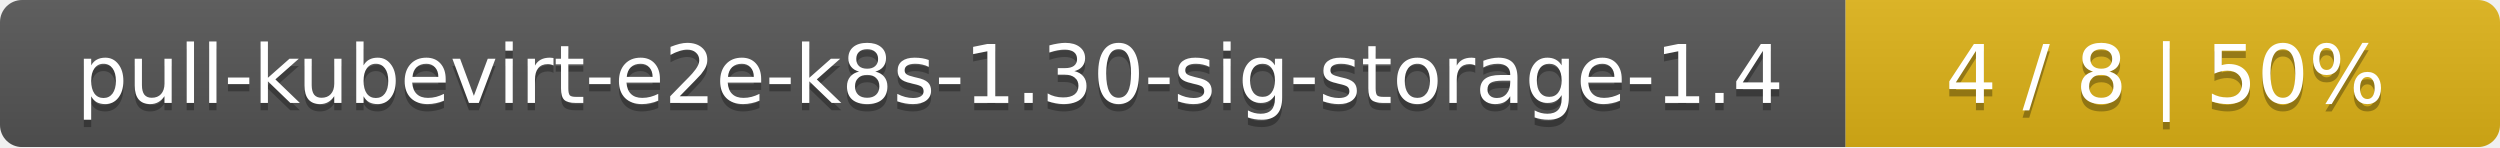
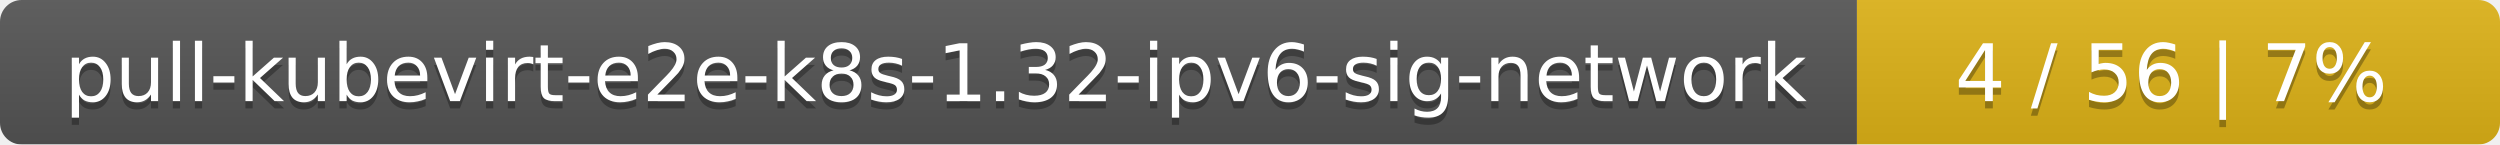
- <svg xmlns="http://www.w3.org/2000/svg" width="340" height="20">
+ <svg xmlns="http://www.w3.org/2000/svg" width="346" height="20">
  <linearGradient id="smooth" x2="0" y2="100%">
    <stop offset="0" stop-color="#bbb" stop-opacity=".1" />
    <stop offset="1" stop-opacity=".1" />
  </linearGradient>
  <mask id="round">
-     <rect width="340" height="20" rx="3" fill="#fff" />
+     <rect width="346" height="20" rx="3" fill="#fff" />
  </mask>
  <g mask="url(#round)">
-     <rect width="251" height="20" fill="#555" />
-     <rect x="251" width="89" height="20" fill="#dfb317" />
-     <rect width="340" height="20" fill="url(#smooth)" />
+     <rect width="257" height="20" fill="#555" />
+     <rect x="257" width="89" height="20" fill="#dfb317" />
+     <rect width="346" height="20" fill="url(#smooth)" />
  </g>
  <g fill="#fff" text-anchor="middle" font-family="DejaVu Sans,Verdana,Geneva,sans-serif" font-size="11">
-     <text x="126.5" y="15" fill="#010101" fill-opacity=".3">pull-kubevirt-e2e-k8s-1.30-sig-storage-1.4</text>
-     <text x="126.5" y="14">pull-kubevirt-e2e-k8s-1.30-sig-storage-1.4</text>
-     <text x="294.5" y="15" fill="#010101" fill-opacity=".3">4 / 8    |    50%</text>
-     <text x="294.5" y="14">4 / 8    |    50%</text>
+     <text x="129.5" y="15" fill="#010101" fill-opacity=".3">pull-kubevirt-e2e-k8s-1.32-ipv6-sig-network</text>
+     <text x="129.5" y="14">pull-kubevirt-e2e-k8s-1.32-ipv6-sig-network</text>
+     <text x="300.5" y="15" fill="#010101" fill-opacity=".3">4 / 56    |    7%</text>
+     <text x="300.5" y="14">4 / 56    |    7%</text>
  </g>
</svg>
